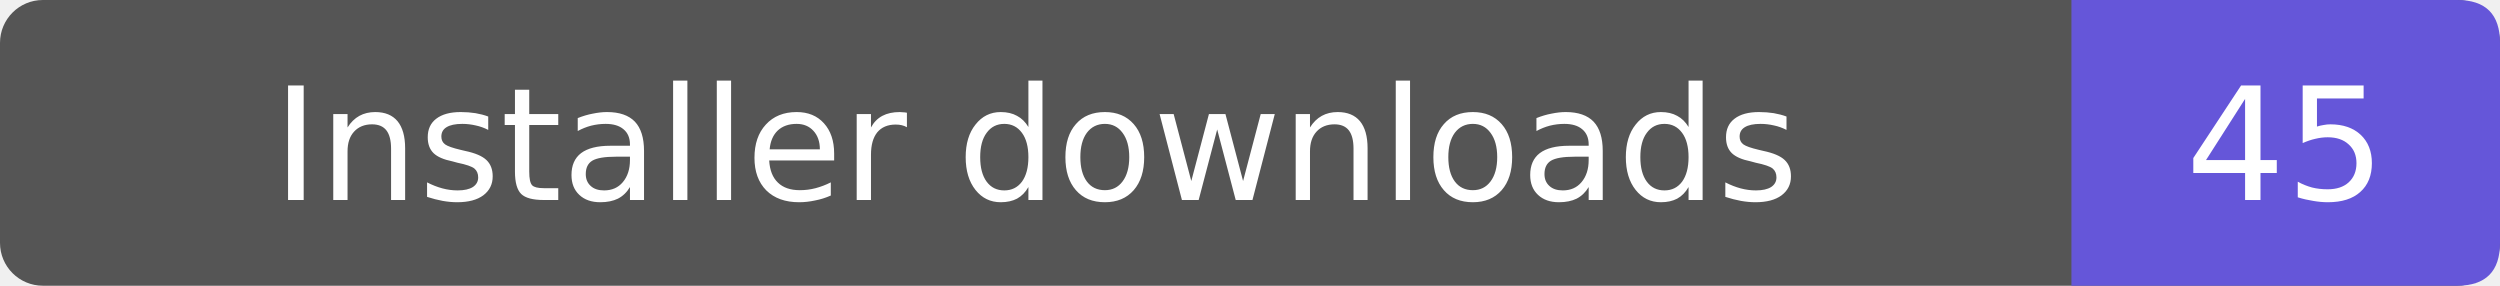
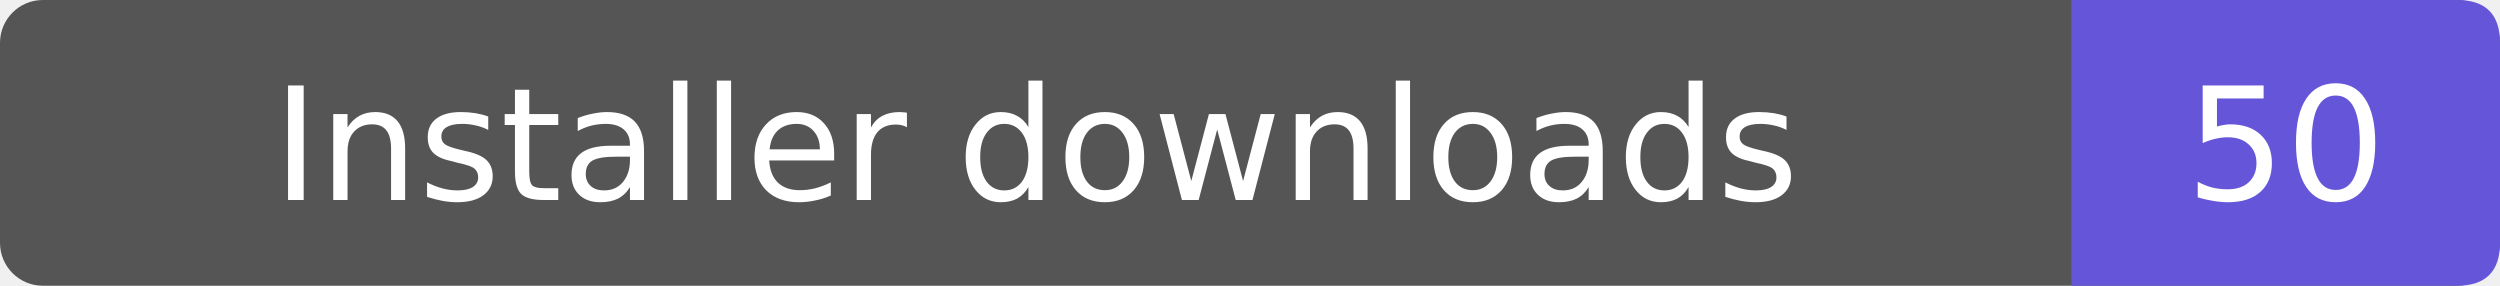
- <svg xmlns="http://www.w3.org/2000/svg" width="175" height="20" role="img" aria-label="Installer downloads: 45">
+ <svg xmlns="http://www.w3.org/2000/svg" width="175" height="20" role="img" aria-label="Installer downloads: 50">
  <rect width="175" height="20" rx="3" fill="#555" />
  <path d="M145 0h27q3 0 3 3v14q0 3-3 3h-27z" fill="#6556d9" />
  <g fill="#fff" text-anchor="middle" font-family="Verdana,DejaVu Sans,sans-serif" font-size="11">
    <text x="72.5" y="14">Installer downloads</text>
-     <text x="160.0" y="14">45</text>
+     <text x="160.0" y="14">50</text>
  </g>
</svg>
